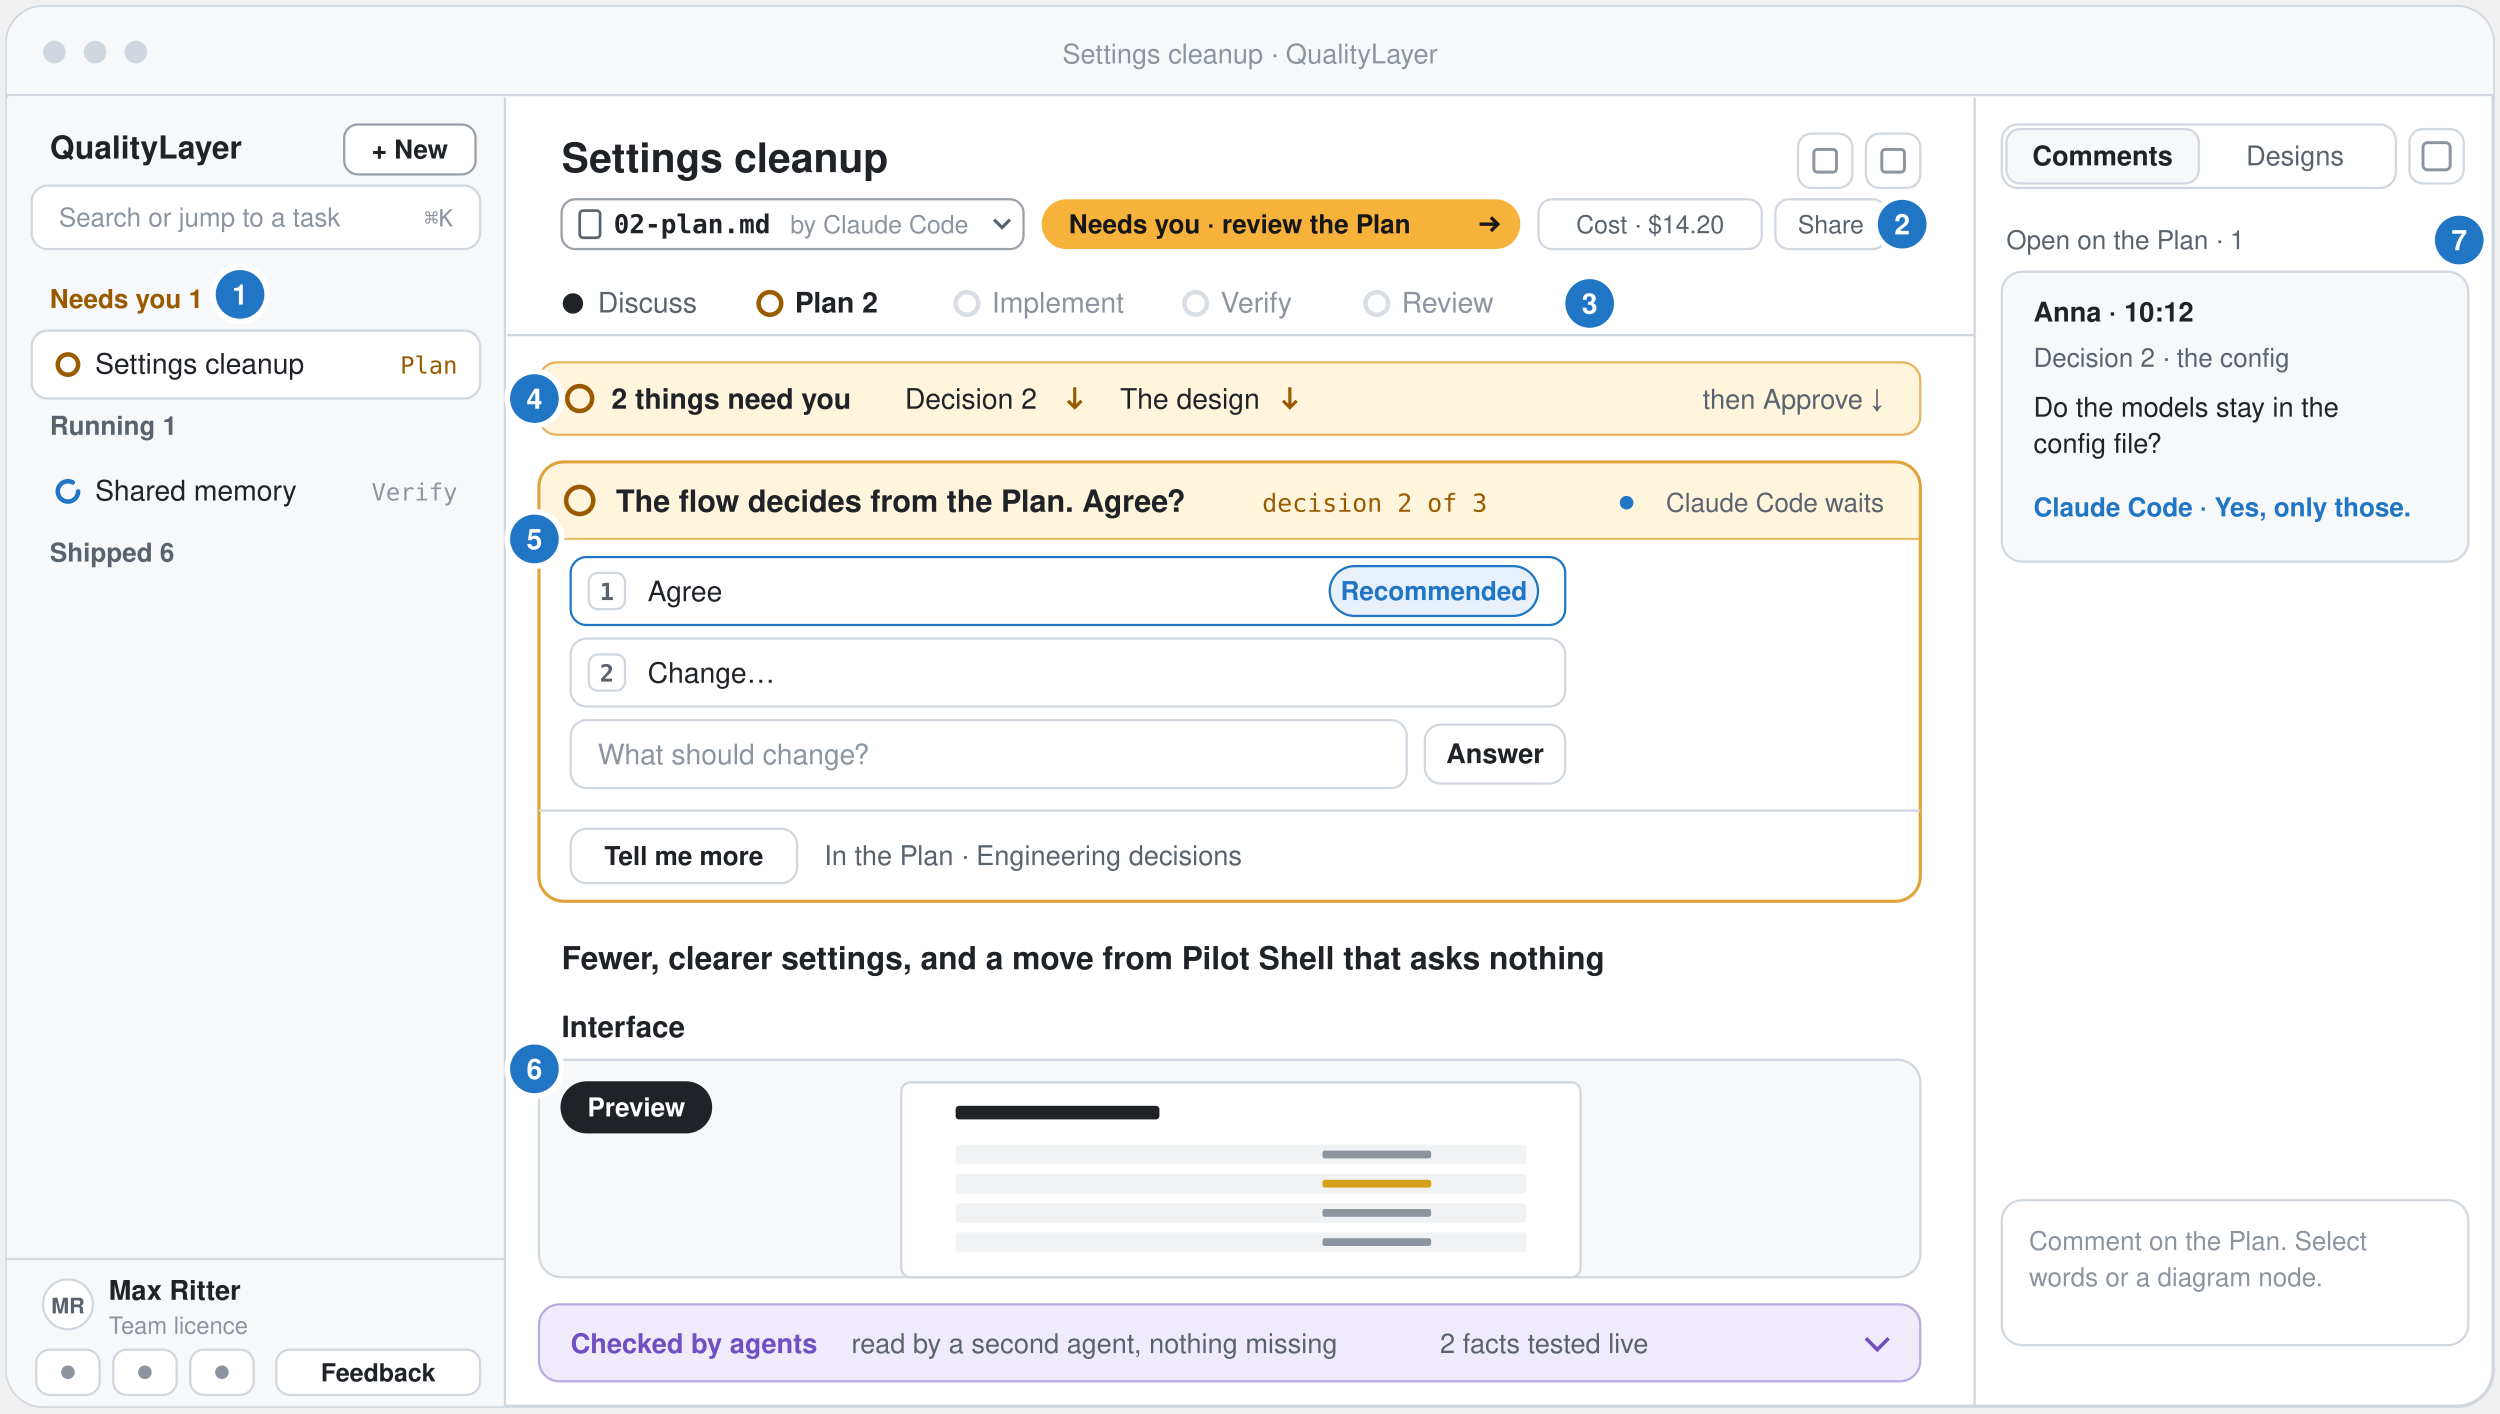
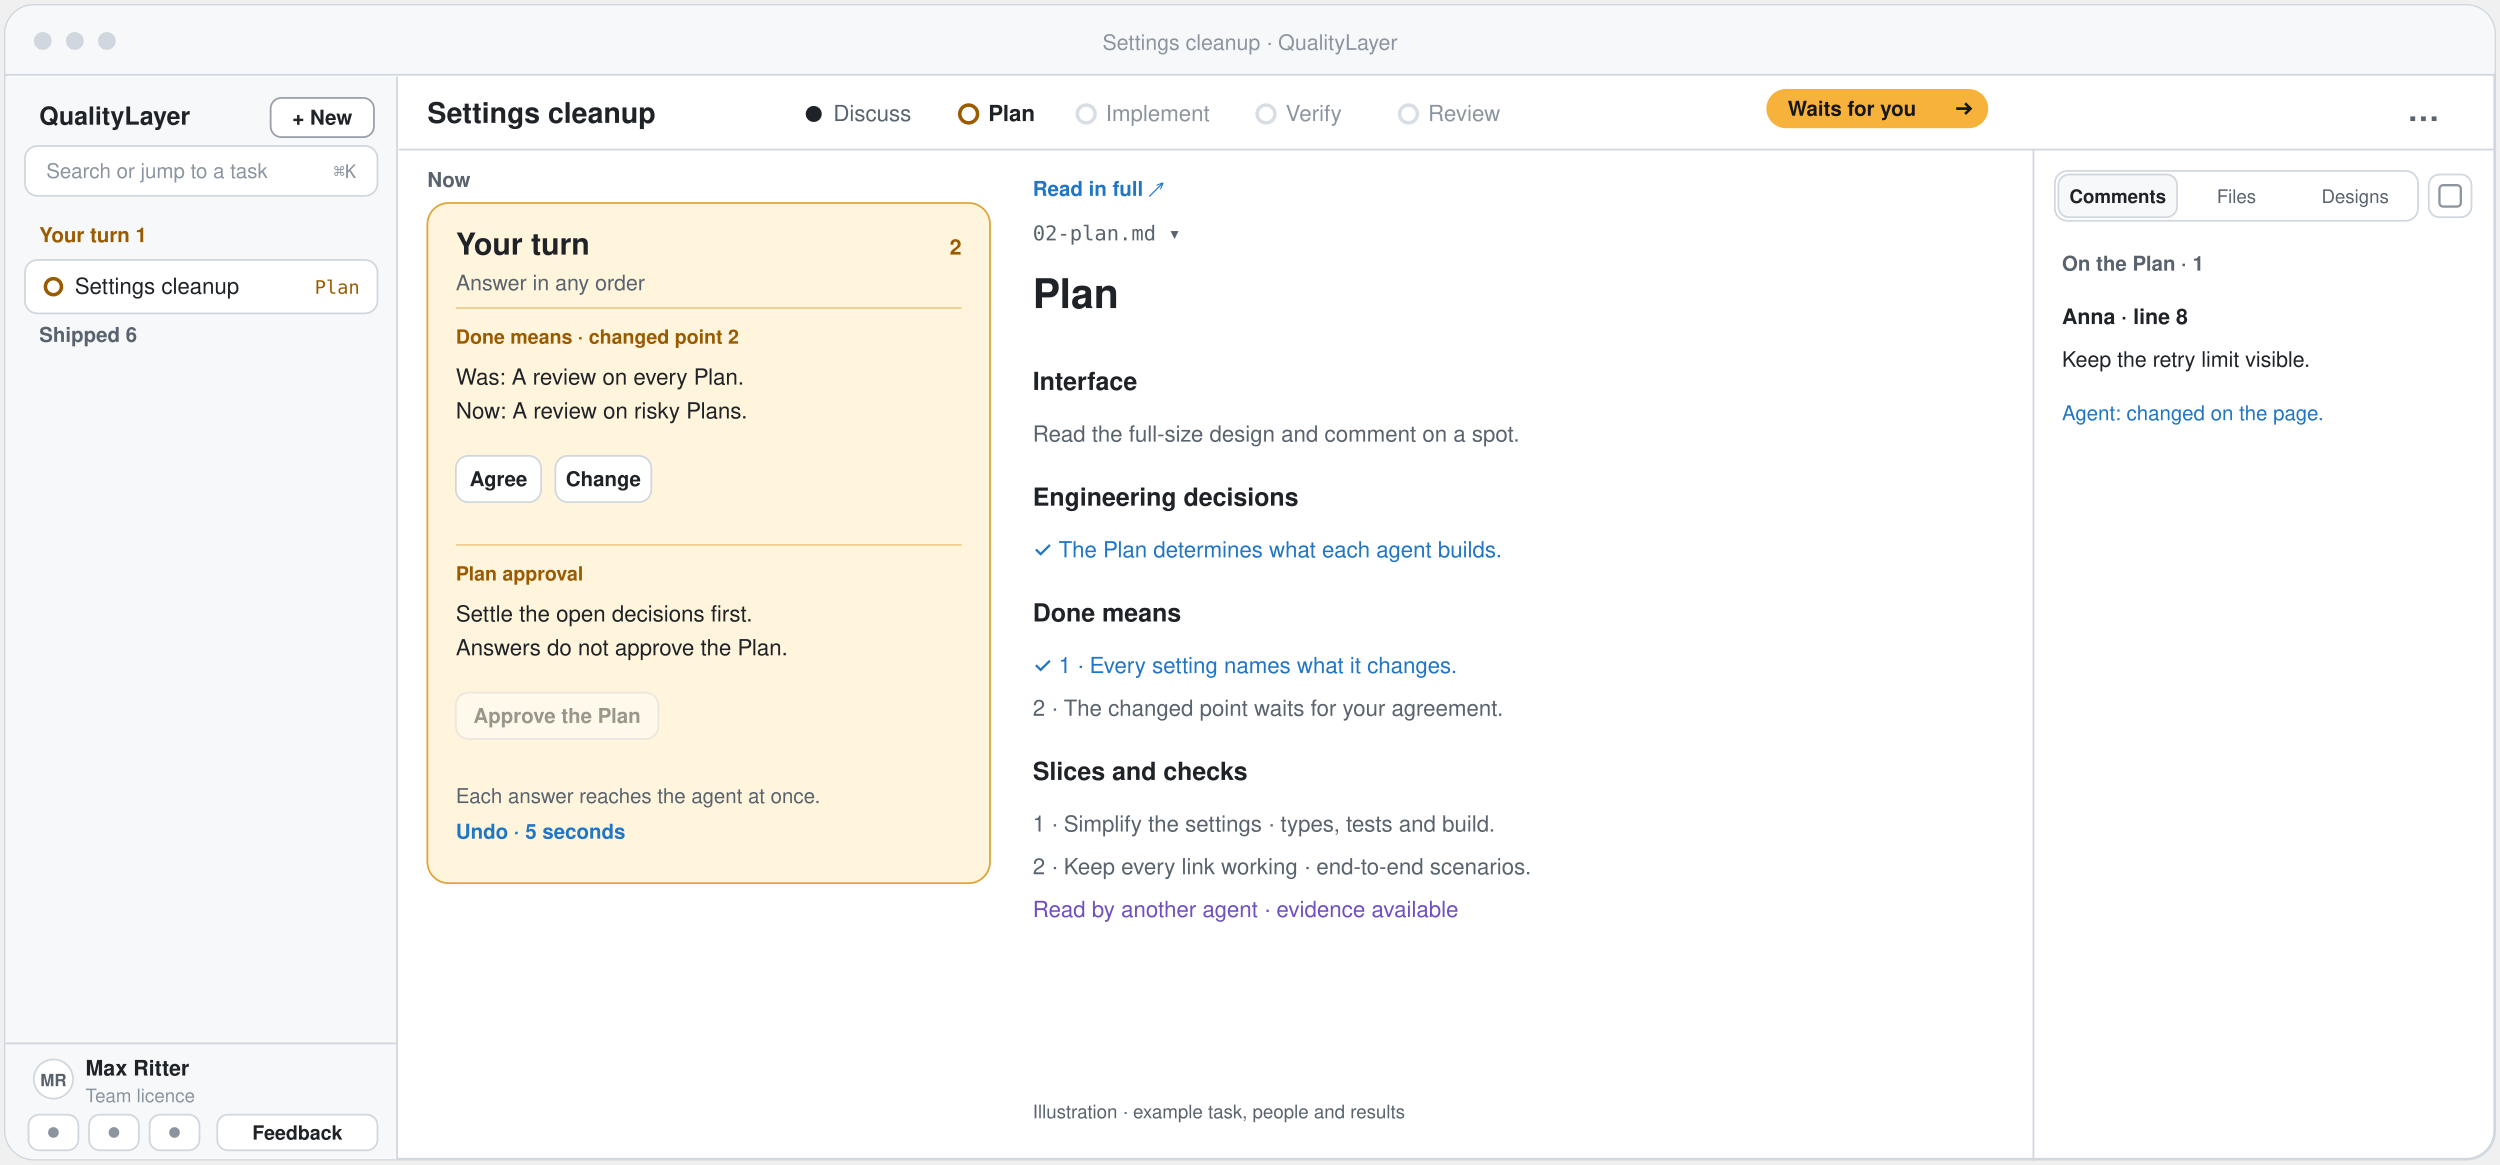
- <svg xmlns="http://www.w3.org/2000/svg" width="1104" height="624" viewBox="-2 -2 1104 624" role="img" aria-label="The QualityLayer App: the sidebar with + New, the header with the step’s file and the status pill, the five step tabs, the one line of what needs you, the question card, the Plan itself, and the right sidebar with Comments and Designs">
-   <rect x="1" y="1" width="1098" height="618" rx="16" fill="#ffffff" stroke="#d0d7de" stroke-width="1.5" />
-   <path d="M1 17 a16 16 0 0 1 16 -16 H1083 a16 16 0 0 1 16 16 V40 H1 Z" fill="#f6f8fa" />
-   <line x1="1" y1="40" x2="1099" y2="40" stroke="#d0d7de" />
+ <svg xmlns="http://www.w3.org/2000/svg" width="1404" height="654" viewBox="-2 -2 1404 654" role="img" aria-label="Plan in beta.25: live status in the top bar, one Your turn card or the agent’s turn beside the document, and Comments, Files and Designs">
+   <rect x="1" y="1" width="1398" height="648" rx="16" fill="#ffffff" stroke="#d0d7de" stroke-width="1.5" />
+   <path d="M1 17 a16 16 0 0 1 16 -16 H1383 a16 16 0 0 1 16 16 V40 H1 Z" fill="#f6f8fa" />
+   <line x1="1" y1="40" x2="1399" y2="40" stroke="#d0d7de" />
  <circle cx="22" cy="21" r="5" fill="#d0d7de" />
  <circle cx="40" cy="21" r="5" fill="#d0d7de" />
  <circle cx="58" cy="21" r="5" fill="#d0d7de" />
-   <text x="550.0" y="26" font-family="-apple-system, BlinkMacSystemFont, 'Segoe UI', 'Helvetica Neue', Helvetica, Arial, sans-serif" font-size="12" font-weight="500" fill="#8c959f" text-anchor="middle">Settings cleanup · QualityLayer</text>
-   <path d="M1 41 H221 V619 H17 a16 16 0 0 1 -16 -16 Z" fill="#f6f8fa" />
-   <line x1="221" y1="41" x2="221" y2="619" stroke="#d0d7de" />
+   <text x="700.0" y="26" font-family="-apple-system, BlinkMacSystemFont, 'Segoe UI', 'Helvetica Neue', Helvetica, Arial, sans-serif" font-size="12" font-weight="500" fill="#8c959f" text-anchor="middle">Settings cleanup · QualityLayer</text>
+   <path d="M1 41 H221 V649 H17 a16 16 0 0 1 -16 -16 Z" fill="#f6f8fa" />
+   <line x1="221" y1="41" x2="221" y2="649" stroke="#d0d7de" />
  <text x="20" y="68" font-family="-apple-system, BlinkMacSystemFont, 'Segoe UI', 'Helvetica Neue', Helvetica, Arial, sans-serif" font-size="14" font-weight="700" fill="#1f2328" text-anchor="start">QualityLayer</text>
  <rect x="150" y="53" width="58" height="22" rx="6" fill="#ffffff" stroke="#59636e" stroke-opacity="0.6" />
  <text x="179" y="68" font-family="-apple-system, BlinkMacSystemFont, 'Segoe UI', 'Helvetica Neue', Helvetica, Arial, sans-serif" font-size="11.5" font-weight="600" fill="#1f2328" text-anchor="middle">+ New</text>
  <rect x="12" y="80" width="198" height="28" rx="7" fill="#ffffff" stroke="#d0d7de" />
  <text x="24" y="98" font-family="-apple-system, BlinkMacSystemFont, 'Segoe UI', 'Helvetica Neue', Helvetica, Arial, sans-serif" font-size="11.5" font-weight="400" fill="#8c959f" text-anchor="start">Search or jump to a task</text>
  <text x="198" y="98" font-family="ui-monospace, SFMono-Regular, Menlo, Consolas, monospace" font-size="10.5" font-weight="500" fill="#8c959f" text-anchor="end">⌘K</text>
-   <text x="20" y="134" font-family="-apple-system, BlinkMacSystemFont, 'Segoe UI', 'Helvetica Neue', Helvetica, Arial, sans-serif" font-size="11.5" font-weight="650" fill="#9a5b00" text-anchor="start">Needs you  1</text>
+   <text x="20" y="134" font-family="-apple-system, BlinkMacSystemFont, 'Segoe UI', 'Helvetica Neue', Helvetica, Arial, sans-serif" font-size="11.5" font-weight="650" fill="#9a5b00" text-anchor="start">Your turn  1</text>
  <rect x="12" y="144" width="198" height="30" rx="7" fill="#ffffff" stroke="#d0d7de" />
  <circle cx="28" cy="159" r="4.5" fill="none" stroke="#9a5b00" stroke-width="2" />
  <text x="40" y="163" font-family="-apple-system, BlinkMacSystemFont, 'Segoe UI', 'Helvetica Neue', Helvetica, Arial, sans-serif" font-size="12.5" font-weight="500" fill="#1f2328" text-anchor="start">Settings cleanup</text>
  <text x="200" y="163" font-family="ui-monospace, SFMono-Regular, Menlo, Consolas, monospace" font-size="10.5" font-weight="500" fill="#9a5b00" text-anchor="end">Plan</text>
-   <text x="20" y="190" font-family="-apple-system, BlinkMacSystemFont, 'Segoe UI', 'Helvetica Neue', Helvetica, Arial, sans-serif" font-size="11.5" font-weight="650" fill="#59636e" text-anchor="start">Running  1</text>
-   <circle cx="28" cy="215" r="4.5" fill="none" stroke="#2076c5" stroke-width="2" stroke-dasharray="23.4 5.4" stroke-linecap="round" />
-   <text x="40" y="219" font-family="-apple-system, BlinkMacSystemFont, 'Segoe UI', 'Helvetica Neue', Helvetica, Arial, sans-serif" font-size="12.5" font-weight="500" fill="#1f2328" text-anchor="start">Shared memory</text>
-   <text x="200" y="219" font-family="ui-monospace, SFMono-Regular, Menlo, Consolas, monospace" font-size="10.5" font-weight="500" fill="#8c959f" text-anchor="end">Verify</text>
-   <text x="20" y="246" font-family="-apple-system, BlinkMacSystemFont, 'Segoe UI', 'Helvetica Neue', Helvetica, Arial, sans-serif" font-size="11.5" font-weight="650" fill="#59636e" text-anchor="start">Shipped  6</text>
-   <line x1="1" y1="554" x2="221" y2="554" stroke="#d0d7de" />
-   <circle cx="28" cy="574" r="11" fill="#ffffff" stroke="#d0d7de" />
-   <text x="28" y="578" font-family="-apple-system, BlinkMacSystemFont, 'Segoe UI', 'Helvetica Neue', Helvetica, Arial, sans-serif" font-size="9.5" font-weight="650" fill="#59636e" text-anchor="middle">MR</text>
-   <text x="46" y="572" font-family="-apple-system, BlinkMacSystemFont, 'Segoe UI', 'Helvetica Neue', Helvetica, Arial, sans-serif" font-size="12" font-weight="600" fill="#1f2328" text-anchor="start">Max Ritter</text>
-   <text x="46" y="587" font-family="-apple-system, BlinkMacSystemFont, 'Segoe UI', 'Helvetica Neue', Helvetica, Arial, sans-serif" font-size="10.5" font-weight="400" fill="#8c959f" text-anchor="start">Team licence</text>
-   <rect x="14" y="594" width="28" height="20" rx="6" fill="#ffffff" stroke="#d0d7de" />
-   <circle cx="28" cy="604" r="3" fill="#8c959f" />
-   <rect x="48" y="594" width="28" height="20" rx="6" fill="#ffffff" stroke="#d0d7de" />
-   <circle cx="62" cy="604" r="3" fill="#8c959f" />
-   <rect x="82" y="594" width="28" height="20" rx="6" fill="#ffffff" stroke="#d0d7de" />
-   <circle cx="96" cy="604" r="3" fill="#8c959f" />
-   <rect x="120" y="594" width="90" height="20" rx="6" fill="#ffffff" stroke="#d0d7de" />
-   <text x="165" y="608" font-family="-apple-system, BlinkMacSystemFont, 'Segoe UI', 'Helvetica Neue', Helvetica, Arial, sans-serif" font-size="11" font-weight="600" fill="#1f2328" text-anchor="middle">Feedback</text>
-   <text x="246" y="74" font-family="-apple-system, BlinkMacSystemFont, 'Segoe UI', 'Helvetica Neue', Helvetica, Arial, sans-serif" font-size="18" font-weight="650" fill="#1f2328" text-anchor="start">Settings cleanup</text>
-   <rect x="792" y="57" width="24" height="24" rx="6" fill="#ffffff" stroke="#d0d7de" />
-   <rect x="799" y="64" width="10" height="10" rx="1.5" fill="none" stroke="#8c959f" stroke-width="1.3" />
-   <rect x="822" y="57" width="24" height="24" rx="6" fill="#ffffff" stroke="#d0d7de" />
-   <rect x="829" y="64" width="10" height="10" rx="1.5" fill="none" stroke="#8c959f" stroke-width="1.3" />
-   <rect x="246" y="86" width="204.0" height="22" rx="6" fill="#ffffff" stroke="#59636e" stroke-opacity="0.6" />
-   <rect x="254" y="91" width="9" height="12" rx="1.5" fill="none" stroke="#59636e" stroke-width="1.2" />
-   <text x="269" y="101" font-family="ui-monospace, SFMono-Regular, Menlo, Consolas, monospace" font-size="11.5" font-weight="600" fill="#1f2328" text-anchor="start">02-plan.md</text>
-   <text x="347.0" y="101" font-family="-apple-system, BlinkMacSystemFont, 'Segoe UI', 'Helvetica Neue', Helvetica, Arial, sans-serif" font-size="11" font-weight="500" fill="#8c959f" text-anchor="start">by Claude Code</text>
-   <path d="M437.0 95 l3.5 3.5 l3.5 -3.5" fill="none" stroke="#59636e" stroke-width="1.4" />
-   <rect x="458.0" y="86" width="211.4" height="22" rx="11" fill="#f7b23b" />
-   <text x="470.0" y="101" font-family="-apple-system, BlinkMacSystemFont, 'Segoe UI', 'Helvetica Neue', Helvetica, Arial, sans-serif" font-size="11.5" font-weight="650" fill="#171717" text-anchor="start">Needs you · review the Plan</text>
-   <path d="M651.4 97 h8 m-3 -3 l3 3 l-3 3" fill="none" stroke="#171717" stroke-width="1.5" />
-   <rect x="677.4" y="86" width="98.6" height="22" rx="6" fill="#ffffff" stroke="#d0d7de" />
-   <text x="726.7" y="101" font-family="-apple-system, BlinkMacSystemFont, 'Segoe UI', 'Helvetica Neue', Helvetica, Arial, sans-serif" font-size="11" font-weight="500" fill="#59636e" text-anchor="middle">Cost · $14.20</text>
-   <rect x="782.0" y="86" width="49.0" height="22" rx="6" fill="#ffffff" stroke="#d0d7de" />
-   <text x="806.5" y="101" font-family="-apple-system, BlinkMacSystemFont, 'Segoe UI', 'Helvetica Neue', Helvetica, Arial, sans-serif" font-size="11" font-weight="500" fill="#59636e" text-anchor="middle">Share</text>
-   <circle cx="251" cy="132" r="4.5" fill="#1f2328" />
-   <text x="262" y="136" font-family="-apple-system, BlinkMacSystemFont, 'Segoe UI', 'Helvetica Neue', Helvetica, Arial, sans-serif" font-size="12.5" font-weight="400" fill="#59636e">Discuss</text>
-   <circle cx="338.0" cy="132" r="5" fill="none" stroke="#9a5b00" stroke-width="2" />
-   <text x="349.0" y="136" font-family="-apple-system, BlinkMacSystemFont, 'Segoe UI', 'Helvetica Neue', Helvetica, Arial, sans-serif" font-size="12.5" font-weight="600" fill="#1f2328">Plan  2</text>
-   <circle cx="425.0" cy="132" r="5" fill="none" stroke="#d8dee4" stroke-width="2" />
-   <text x="436.0" y="136" font-family="-apple-system, BlinkMacSystemFont, 'Segoe UI', 'Helvetica Neue', Helvetica, Arial, sans-serif" font-size="12.5" font-weight="400" fill="#8c959f">Implement</text>
-   <circle cx="526.0" cy="132" r="5" fill="none" stroke="#d8dee4" stroke-width="2" />
-   <text x="537.0" y="136" font-family="-apple-system, BlinkMacSystemFont, 'Segoe UI', 'Helvetica Neue', Helvetica, Arial, sans-serif" font-size="12.5" font-weight="400" fill="#8c959f">Verify</text>
-   <circle cx="606.0" cy="132" r="5" fill="none" stroke="#d8dee4" stroke-width="2" />
-   <text x="617.0" y="136" font-family="-apple-system, BlinkMacSystemFont, 'Segoe UI', 'Helvetica Neue', Helvetica, Arial, sans-serif" font-size="12.5" font-weight="400" fill="#8c959f">Review</text>
-   <line x1="222" y1="146" x2="870" y2="146" stroke="#d0d7de" />
-   <rect x="236" y="158" width="610" height="32" rx="8" fill="#fff4dc" stroke="#e0a43a" stroke-opacity="0.8" />
-   <circle cx="254" cy="174" r="5.5" fill="none" stroke="#9a5b00" stroke-width="2" />
-   <text x="268" y="178.5" font-family="-apple-system, BlinkMacSystemFont, 'Segoe UI', 'Helvetica Neue', Helvetica, Arial, sans-serif" font-size="12.5" font-weight="650" fill="#1f2328" text-anchor="start">2 things need you</text>
-   <text x="397.6" y="178.5" font-family="-apple-system, BlinkMacSystemFont, 'Segoe UI', 'Helvetica Neue', Helvetica, Arial, sans-serif" font-size="12.5" font-weight="500" fill="#1f2328" text-anchor="start">Decision 2</text>
-   <path d="M472.6 169 v9 m-3 -3 l3 3 l3 -3" fill="none" stroke="#9a5b00" stroke-width="1.4" />
-   <text x="492.6" y="178.5" font-family="-apple-system, BlinkMacSystemFont, 'Segoe UI', 'Helvetica Neue', Helvetica, Arial, sans-serif" font-size="12.5" font-weight="500" fill="#1f2328" text-anchor="start">The design</text>
-   <path d="M567.6 169 v9 m-3 -3 l3 3 l3 -3" fill="none" stroke="#9a5b00" stroke-width="1.4" />
-   <text x="830" y="178.5" font-family="-apple-system, BlinkMacSystemFont, 'Segoe UI', 'Helvetica Neue', Helvetica, Arial, sans-serif" font-size="12" font-weight="500" fill="#59636e" text-anchor="end">then  Approve  ↓</text>
-   <rect x="236" y="202" width="610" height="194" rx="11" fill="#ffffff" stroke="#e0a43a" stroke-width="1.4" />
-   <path d="M237 213 a10 10 0 0 1 10 -10 H835 a10 10 0 0 1 10 10 V236 H237 Z" fill="#fff4dc" />
-   <line x1="236" y1="236" x2="846" y2="236" stroke="#e0a43a" stroke-opacity="0.7" />
-   <circle cx="254" cy="219" r="6" fill="none" stroke="#9a5b00" stroke-width="2" />
-   <text x="270" y="224" font-family="-apple-system, BlinkMacSystemFont, 'Segoe UI', 'Helvetica Neue', Helvetica, Arial, sans-serif" font-size="13.5" font-weight="650" fill="#1f2328" text-anchor="start">The flow decides from the Plan. Agree?</text>
-   <text x="555.4" y="224" font-family="ui-monospace, SFMono-Regular, Menlo, Consolas, monospace" font-size="11" font-weight="500" fill="#9a5b00" text-anchor="start">decision 2 of 3</text>
-   <circle cx="716.3" cy="220" r="3" fill="#2076c5" />
-   <text x="830" y="224" font-family="-apple-system, BlinkMacSystemFont, 'Segoe UI', 'Helvetica Neue', Helvetica, Arial, sans-serif" font-size="11.5" font-weight="500" fill="#59636e" text-anchor="end">Claude Code waits</text>
-   <rect x="250" y="244" width="439.2" height="30" rx="7" fill="#ffffff" stroke="#2076c5" />
-   <rect x="258" y="251" width="16" height="16" rx="4" fill="none" stroke="#d0d7de" />
-   <text x="266" y="263" font-family="ui-monospace, SFMono-Regular, Menlo, Consolas, monospace" font-size="10.5" font-weight="600" fill="#59636e" text-anchor="middle">1</text>
-   <text x="284" y="263.5" font-family="-apple-system, BlinkMacSystemFont, 'Segoe UI', 'Helvetica Neue', Helvetica, Arial, sans-serif" font-size="12.5" font-weight="500" fill="#1f2328" text-anchor="start">Agree</text>
-   <rect x="585.2" y="248" width="92" height="22" rx="11" fill="#e8f1fb" stroke="#2076c5" />
-   <text x="631.2" y="263" font-family="-apple-system, BlinkMacSystemFont, 'Segoe UI', 'Helvetica Neue', Helvetica, Arial, sans-serif" font-size="11.5" font-weight="600" fill="#2076c5" text-anchor="middle">Recommended</text>
-   <rect x="250" y="280" width="439.2" height="30" rx="7" fill="#ffffff" stroke="#d0d7de" />
-   <rect x="258" y="287" width="16" height="16" rx="4" fill="none" stroke="#d0d7de" />
-   <text x="266" y="299" font-family="ui-monospace, SFMono-Regular, Menlo, Consolas, monospace" font-size="10.5" font-weight="600" fill="#59636e" text-anchor="middle">2</text>
-   <text x="284" y="299.5" font-family="-apple-system, BlinkMacSystemFont, 'Segoe UI', 'Helvetica Neue', Helvetica, Arial, sans-serif" font-size="12.5" font-weight="500" fill="#1f2328" text-anchor="start">Change…</text>
-   <rect x="250" y="316" width="369.2" height="30" rx="7" fill="#ffffff" stroke="#d0d7de" />
-   <text x="262" y="335.5" font-family="-apple-system, BlinkMacSystemFont, 'Segoe UI', 'Helvetica Neue', Helvetica, Arial, sans-serif" font-size="12.5" font-weight="400" fill="#8c959f" text-anchor="start">What should change?</text>
-   <rect x="627.2" y="318" width="62" height="26" rx="7" fill="#ffffff" stroke="#d0d7de" />
-   <text x="658.2" y="335.0" font-family="-apple-system, BlinkMacSystemFont, 'Segoe UI', 'Helvetica Neue', Helvetica, Arial, sans-serif" font-size="12" font-weight="600" fill="#1f2328" text-anchor="middle">Answer</text>
-   <line x1="236" y1="356" x2="846" y2="356" stroke="#d0d7de" />
-   <rect x="250" y="364" width="100" height="24" rx="7" fill="#ffffff" stroke="#d0d7de" />
-   <text x="300.0" y="380.0" font-family="-apple-system, BlinkMacSystemFont, 'Segoe UI', 'Helvetica Neue', Helvetica, Arial, sans-serif" font-size="11.5" font-weight="600" fill="#1f2328" text-anchor="middle">Tell me more</text>
-   <text x="362" y="380" font-family="-apple-system, BlinkMacSystemFont, 'Segoe UI', 'Helvetica Neue', Helvetica, Arial, sans-serif" font-size="12" font-weight="500" fill="#59636e" text-anchor="start">In the Plan · Engineering decisions</text>
-   <text x="246" y="426" font-family="-apple-system, BlinkMacSystemFont, 'Segoe UI', 'Helvetica Neue', Helvetica, Arial, sans-serif" font-size="14" font-weight="650" fill="#1f2328" text-anchor="start">Fewer, clearer settings, and a move from Pilot Shell that asks nothing</text>
-   <text x="246" y="456" font-family="-apple-system, BlinkMacSystemFont, 'Segoe UI', 'Helvetica Neue', Helvetica, Arial, sans-serif" font-size="13" font-weight="650" fill="#1f2328" text-anchor="start">Interface</text>
-   <rect x="236" y="466" width="610" height="96" rx="10" fill="#f6f8fa" stroke="#d0d7de" />
-   <rect x="396" y="476" width="300" height="86" rx="4" fill="#ffffff" stroke="#d0d7de" />
-   <rect x="420.0" y="486.32" width="90.0" height="6.02" rx="1.5" fill="#1f2328" />
-   <rect x="420.0" y="503.52" width="252.0" height="8.6" rx="1.5" fill="#f0f2f4" />
-   <rect x="582.0" y="506.1" width="48.0" height="3.44" rx="1" fill="#8c959f" />
-   <rect x="420.0" y="516.42" width="252.0" height="8.6" rx="1.5" fill="#f0f2f4" />
-   <rect x="582.0" y="519.0" width="48.0" height="3.44" rx="1" fill="#d4a017" />
-   <rect x="420.0" y="529.32" width="252.0" height="8.6" rx="1.5" fill="#f0f2f4" />
-   <rect x="582.0" y="531.9" width="48.0" height="3.44" rx="1" fill="#8c959f" />
-   <rect x="420.0" y="542.22" width="252.0" height="8.6" rx="1.5" fill="#f0f2f4" />
-   <rect x="582.0" y="544.8" width="48.0" height="3.44" rx="1" fill="#8c959f" />
-   <rect x="246" y="476" width="66" height="22" rx="11" fill="#1f2328" stroke="#1f2328" />
-   <text x="279.0" y="491" font-family="-apple-system, BlinkMacSystemFont, 'Segoe UI', 'Helvetica Neue', Helvetica, Arial, sans-serif" font-size="11.5" font-weight="600" fill="#ffffff" text-anchor="middle">Preview</text>
-   <rect x="236" y="574" width="610" height="34" rx="9" fill="#f0ebfb" stroke="#6f4fc2" stroke-opacity="0.45" />
-   <text x="250" y="595.5" font-family="-apple-system, BlinkMacSystemFont, 'Segoe UI', 'Helvetica Neue', Helvetica, Arial, sans-serif" font-size="12" font-weight="700" fill="#6f4fc2" text-anchor="start">Checked by agents</text>
-   <text x="374" y="595.5" font-family="-apple-system, BlinkMacSystemFont, 'Segoe UI', 'Helvetica Neue', Helvetica, Arial, sans-serif" font-size="12" font-weight="500" fill="#59636e" text-anchor="start">read by a second agent, nothing missing</text>
-   <text x="633.9" y="595.5" font-family="-apple-system, BlinkMacSystemFont, 'Segoe UI', 'Helvetica Neue', Helvetica, Arial, sans-serif" font-size="12" font-weight="500" fill="#59636e" text-anchor="start">2 facts tested live</text>
-   <path d="M822 589.0 l5 5 l5 -5" fill="none" stroke="#6f4fc2" stroke-width="1.6" />
-   <line x1="870" y1="41" x2="870" y2="619" stroke="#d0d7de" />
-   <rect x="882" y="53" width="174" height="28" rx="7" fill="#ffffff" stroke="#d0d7de" />
-   <rect x="884.0" y="55" width="85.0" height="24" rx="6" fill="#f6f8fa" stroke="#d0d7de" />
-   <text x="926.5" y="71" font-family="-apple-system, BlinkMacSystemFont, 'Segoe UI', 'Helvetica Neue', Helvetica, Arial, sans-serif" font-size="12" font-weight="600" fill="#1f2328" text-anchor="middle">Comments</text>
-   <text x="1011.5" y="71" font-family="-apple-system, BlinkMacSystemFont, 'Segoe UI', 'Helvetica Neue', Helvetica, Arial, sans-serif" font-size="12" font-weight="500" fill="#59636e" text-anchor="middle">Designs</text>
-   <rect x="1062" y="55" width="24" height="24" rx="6" fill="#ffffff" stroke="#d0d7de" />
-   <rect x="1068" y="61" width="12" height="12" rx="2" fill="none" stroke="#8c959f" stroke-width="1.3" />
-   <text x="884" y="108" font-family="-apple-system, BlinkMacSystemFont, 'Segoe UI', 'Helvetica Neue', Helvetica, Arial, sans-serif" font-size="11.5" font-weight="500" fill="#59636e" text-anchor="start">Open on the Plan · 1</text>
-   <rect x="882" y="118" width="206" height="128" rx="9" fill="#f6f8fa" stroke="#d0d7de" />
-   <text x="896" y="140" font-family="-apple-system, BlinkMacSystemFont, 'Segoe UI', 'Helvetica Neue', Helvetica, Arial, sans-serif" font-size="12" font-weight="650" fill="#1f2328" text-anchor="start">Anna · 10:12</text>
-   <text x="896" y="160" font-family="-apple-system, BlinkMacSystemFont, 'Segoe UI', 'Helvetica Neue', Helvetica, Arial, sans-serif" font-size="11.5" font-weight="500" fill="#59636e" text-anchor="start">Decision 2 · the config</text>
-   <text x="896" y="182" font-family="-apple-system, BlinkMacSystemFont, 'Segoe UI', 'Helvetica Neue', Helvetica, Arial, sans-serif" font-size="12" font-weight="400" fill="#1f2328" text-anchor="start">Do the models stay in the</text>
-   <text x="896" y="198" font-family="-apple-system, BlinkMacSystemFont, 'Segoe UI', 'Helvetica Neue', Helvetica, Arial, sans-serif" font-size="12" font-weight="400" fill="#1f2328" text-anchor="start">config file?</text>
-   <text x="896" y="226" font-family="-apple-system, BlinkMacSystemFont, 'Segoe UI', 'Helvetica Neue', Helvetica, Arial, sans-serif" font-size="11.5" font-weight="600" fill="#2076c5" text-anchor="start">Claude Code · Yes, only those.</text>
-   <rect x="882" y="528" width="206" height="64" rx="9" fill="#ffffff" stroke="#d0d7de" />
-   <text x="894" y="550" font-family="-apple-system, BlinkMacSystemFont, 'Segoe UI', 'Helvetica Neue', Helvetica, Arial, sans-serif" font-size="11.5" font-weight="400" fill="#8c959f" text-anchor="start">Comment on the Plan. Select</text>
-   <text x="894" y="566" font-family="-apple-system, BlinkMacSystemFont, 'Segoe UI', 'Helvetica Neue', Helvetica, Arial, sans-serif" font-size="11.5" font-weight="400" fill="#8c959f" text-anchor="start">words or a diagram node.</text>
-   <circle cx="104" cy="128" r="12" fill="#2076c5" stroke="#ffffff" stroke-width="2.5" />
-   <text x="104" y="132.5" font-family="-apple-system, BlinkMacSystemFont, 'Segoe UI', 'Helvetica Neue', Helvetica, Arial, sans-serif" font-size="12.5" font-weight="700" fill="#ffffff" text-anchor="middle">1</text>
-   <circle cx="838" cy="97" r="12" fill="#2076c5" stroke="#ffffff" stroke-width="2.5" />
-   <text x="838" y="101.5" font-family="-apple-system, BlinkMacSystemFont, 'Segoe UI', 'Helvetica Neue', Helvetica, Arial, sans-serif" font-size="12.5" font-weight="700" fill="#ffffff" text-anchor="middle">2</text>
-   <circle cx="700" cy="132" r="12" fill="#2076c5" stroke="#ffffff" stroke-width="2.5" />
-   <text x="700" y="136.5" font-family="-apple-system, BlinkMacSystemFont, 'Segoe UI', 'Helvetica Neue', Helvetica, Arial, sans-serif" font-size="12.5" font-weight="700" fill="#ffffff" text-anchor="middle">3</text>
-   <circle cx="234" cy="174" r="12" fill="#2076c5" stroke="#ffffff" stroke-width="2.5" />
-   <text x="234" y="178.5" font-family="-apple-system, BlinkMacSystemFont, 'Segoe UI', 'Helvetica Neue', Helvetica, Arial, sans-serif" font-size="12.5" font-weight="700" fill="#ffffff" text-anchor="middle">4</text>
-   <circle cx="234" cy="236" r="12" fill="#2076c5" stroke="#ffffff" stroke-width="2.5" />
-   <text x="234" y="240.5" font-family="-apple-system, BlinkMacSystemFont, 'Segoe UI', 'Helvetica Neue', Helvetica, Arial, sans-serif" font-size="12.5" font-weight="700" fill="#ffffff" text-anchor="middle">5</text>
-   <circle cx="234" cy="470" r="12" fill="#2076c5" stroke="#ffffff" stroke-width="2.5" />
-   <text x="234" y="474.5" font-family="-apple-system, BlinkMacSystemFont, 'Segoe UI', 'Helvetica Neue', Helvetica, Arial, sans-serif" font-size="12.5" font-weight="700" fill="#ffffff" text-anchor="middle">6</text>
-   <circle cx="1084" cy="104" r="12" fill="#2076c5" stroke="#ffffff" stroke-width="2.5" />
-   <text x="1084" y="108.5" font-family="-apple-system, BlinkMacSystemFont, 'Segoe UI', 'Helvetica Neue', Helvetica, Arial, sans-serif" font-size="12.5" font-weight="700" fill="#ffffff" text-anchor="middle">7</text>
+   <text x="20" y="190" font-family="-apple-system, BlinkMacSystemFont, 'Segoe UI', 'Helvetica Neue', Helvetica, Arial, sans-serif" font-size="11.5" font-weight="650" fill="#59636e" text-anchor="start">Shipped  6</text>
+   <line x1="1" y1="584" x2="221" y2="584" stroke="#d0d7de" />
+   <circle cx="28" cy="604" r="11" fill="#ffffff" stroke="#d0d7de" />
+   <text x="28" y="608" font-family="-apple-system, BlinkMacSystemFont, 'Segoe UI', 'Helvetica Neue', Helvetica, Arial, sans-serif" font-size="9.5" font-weight="650" fill="#59636e" text-anchor="middle">MR</text>
+   <text x="46" y="602" font-family="-apple-system, BlinkMacSystemFont, 'Segoe UI', 'Helvetica Neue', Helvetica, Arial, sans-serif" font-size="12" font-weight="600" fill="#1f2328" text-anchor="start">Max Ritter</text>
+   <text x="46" y="617" font-family="-apple-system, BlinkMacSystemFont, 'Segoe UI', 'Helvetica Neue', Helvetica, Arial, sans-serif" font-size="10.5" font-weight="400" fill="#8c959f" text-anchor="start">Team licence</text>
+   <rect x="14" y="624" width="28" height="20" rx="6" fill="#ffffff" stroke="#d0d7de" />
+   <circle cx="28" cy="634" r="3" fill="#8c959f" />
+   <rect x="48" y="624" width="28" height="20" rx="6" fill="#ffffff" stroke="#d0d7de" />
+   <circle cx="62" cy="634" r="3" fill="#8c959f" />
+   <rect x="82" y="624" width="28" height="20" rx="6" fill="#ffffff" stroke="#d0d7de" />
+   <circle cx="96" cy="634" r="3" fill="#8c959f" />
+   <rect x="120" y="624" width="90" height="20" rx="6" fill="#ffffff" stroke="#d0d7de" />
+   <text x="165" y="638" font-family="-apple-system, BlinkMacSystemFont, 'Segoe UI', 'Helvetica Neue', Helvetica, Arial, sans-serif" font-size="11" font-weight="600" fill="#1f2328" text-anchor="middle">Feedback</text>
+   <text x="238" y="67" font-family="-apple-system, BlinkMacSystemFont, 'Segoe UI', 'Helvetica Neue', Helvetica, Arial, sans-serif" font-size="16" font-weight="650" fill="#1f2328" text-anchor="start">Settings cleanup</text>
+   <circle cx="455" cy="62" r="4.5" fill="#1f2328" />
+   <text x="466" y="66" font-family="-apple-system, BlinkMacSystemFont, 'Segoe UI', 'Helvetica Neue', Helvetica, Arial, sans-serif" font-size="12.5" font-weight="400" fill="#59636e">Discuss</text>
+   <circle cx="542.0" cy="62" r="5" fill="none" stroke="#9a5b00" stroke-width="2" />
+   <text x="553.0" y="66" font-family="-apple-system, BlinkMacSystemFont, 'Segoe UI', 'Helvetica Neue', Helvetica, Arial, sans-serif" font-size="12.5" font-weight="600" fill="#1f2328">Plan</text>
+   <circle cx="608.0" cy="62" r="5" fill="none" stroke="#d8dee4" stroke-width="2" />
+   <text x="619.0" y="66" font-family="-apple-system, BlinkMacSystemFont, 'Segoe UI', 'Helvetica Neue', Helvetica, Arial, sans-serif" font-size="12.5" font-weight="400" fill="#8c959f">Implement</text>
+   <circle cx="709.0" cy="62" r="5" fill="none" stroke="#d8dee4" stroke-width="2" />
+   <text x="720.0" y="66" font-family="-apple-system, BlinkMacSystemFont, 'Segoe UI', 'Helvetica Neue', Helvetica, Arial, sans-serif" font-size="12.5" font-weight="400" fill="#8c959f">Verify</text>
+   <circle cx="789.0" cy="62" r="5" fill="none" stroke="#d8dee4" stroke-width="2" />
+   <text x="800.0" y="66" font-family="-apple-system, BlinkMacSystemFont, 'Segoe UI', 'Helvetica Neue', Helvetica, Arial, sans-serif" font-size="12.5" font-weight="400" fill="#8c959f">Review</text>
+   <rect x="990" y="48" width="124.6" height="22" rx="11" fill="#f7b23b" />
+   <text x="1002" y="63" font-family="-apple-system, BlinkMacSystemFont, 'Segoe UI', 'Helvetica Neue', Helvetica, Arial, sans-serif" font-size="11.5" font-weight="650" fill="#171717" text-anchor="start">Waits for you</text>
+   <path d="M1096.6 59 h8 m-3 -3 l3 3 l-3 3" fill="none" stroke="#171717" stroke-width="1.5" />
+   <text x="1368" y="66" font-family="-apple-system, BlinkMacSystemFont, 'Segoe UI', 'Helvetica Neue', Helvetica, Arial, sans-serif" font-size="18" font-weight="650" fill="#59636e" text-anchor="end">…</text>
+   <line x1="222" y1="82" x2="1400" y2="82" stroke="#d0d7de" />
+   <text x="238" y="103" font-family="-apple-system, BlinkMacSystemFont, 'Segoe UI', 'Helvetica Neue', Helvetica, Arial, sans-serif" font-size="11.5" font-weight="650" fill="#59636e" text-anchor="start">Now</text>
+   <rect x="238" y="112" width="316" height="382" rx="12" fill="#fff4dc" stroke="#e0a43a" stroke-width="1" />
+   <text x="254" y="141" font-family="-apple-system, BlinkMacSystemFont, 'Segoe UI', 'Helvetica Neue', Helvetica, Arial, sans-serif" font-size="17" font-weight="650" fill="#1f2328" text-anchor="start">Your turn</text>
+   <text x="538" y="141" font-family="-apple-system, BlinkMacSystemFont, 'Segoe UI', 'Helvetica Neue', Helvetica, Arial, sans-serif" font-size="12" font-weight="650" fill="#9a5b00" text-anchor="end">2</text>
+   <text x="254" y="161" font-family="-apple-system, BlinkMacSystemFont, 'Segoe UI', 'Helvetica Neue', Helvetica, Arial, sans-serif" font-size="12" font-weight="400" fill="#59636e" text-anchor="start">Answer in any order</text>
+   <line x1="254" y1="171" x2="538" y2="171" stroke="#e0a43a" stroke-opacity="0.5" />
+   <text x="254" y="191" font-family="-apple-system, BlinkMacSystemFont, 'Segoe UI', 'Helvetica Neue', Helvetica, Arial, sans-serif" font-size="11" font-weight="650" fill="#9a5b00" text-anchor="start">Done means · changed point 2</text>
+   <text x="254" y="214" font-family="-apple-system, BlinkMacSystemFont, 'Segoe UI', 'Helvetica Neue', Helvetica, Arial, sans-serif" font-size="12.5" font-weight="500" fill="#1f2328" text-anchor="start">Was: A review on every Plan.</text>
+   <text x="254" y="233" font-family="-apple-system, BlinkMacSystemFont, 'Segoe UI', 'Helvetica Neue', Helvetica, Arial, sans-serif" font-size="12.5" font-weight="500" fill="#1f2328" text-anchor="start">Now: A review on risky Plans.</text>
+   <rect x="254" y="254" width="47.9" height="26" rx="7" fill="#ffffff" stroke="#d0d7de" />
+   <text x="277.95" y="271.0" font-family="-apple-system, BlinkMacSystemFont, 'Segoe UI', 'Helvetica Neue', Helvetica, Arial, sans-serif" font-size="11.5" font-weight="600" fill="#1f2328" text-anchor="middle">Agree</text>
+   <rect x="309.9" y="254" width="53.88" height="26" rx="7" fill="#ffffff" stroke="#d0d7de" />
+   <text x="336.84" y="271.0" font-family="-apple-system, BlinkMacSystemFont, 'Segoe UI', 'Helvetica Neue', Helvetica, Arial, sans-serif" font-size="11.5" font-weight="600" fill="#1f2328" text-anchor="middle">Change</text>
+   <line x1="254" y1="304" x2="538" y2="304" stroke="#e0a43a" stroke-opacity="0.5" />
+   <text x="254" y="324" font-family="-apple-system, BlinkMacSystemFont, 'Segoe UI', 'Helvetica Neue', Helvetica, Arial, sans-serif" font-size="11" font-weight="650" fill="#9a5b00" text-anchor="start">Plan approval</text>
+   <text x="254" y="347" font-family="-apple-system, BlinkMacSystemFont, 'Segoe UI', 'Helvetica Neue', Helvetica, Arial, sans-serif" font-size="12.5" font-weight="500" fill="#1f2328" text-anchor="start">Settle the open decisions first.</text>
+   <text x="254" y="366" font-family="-apple-system, BlinkMacSystemFont, 'Segoe UI', 'Helvetica Neue', Helvetica, Arial, sans-serif" font-size="12.5" font-weight="500" fill="#1f2328" text-anchor="start">Answers do not approve the Plan.</text>
+   <g opacity="0.45">
+     <rect x="254" y="387" width="113.68" height="26" rx="7" fill="#ffffff" stroke="#d0d7de" />
+     <text x="310.84" y="404.0" font-family="-apple-system, BlinkMacSystemFont, 'Segoe UI', 'Helvetica Neue', Helvetica, Arial, sans-serif" font-size="11.5" font-weight="600" fill="#1f2328" text-anchor="middle">Approve the Plan</text>
+   </g>
+   <text x="254" y="449" font-family="-apple-system, BlinkMacSystemFont, 'Segoe UI', 'Helvetica Neue', Helvetica, Arial, sans-serif" font-size="11.5" font-weight="400" fill="#59636e" text-anchor="start">Each answer reaches the agent at once.</text>
+   <text x="254" y="469" font-family="-apple-system, BlinkMacSystemFont, 'Segoe UI', 'Helvetica Neue', Helvetica, Arial, sans-serif" font-size="11.5" font-weight="600" fill="#2076c5" text-anchor="start">Undo · 5 seconds</text>
+   <text x="578" y="108" font-family="-apple-system, BlinkMacSystemFont, 'Segoe UI', 'Helvetica Neue', Helvetica, Arial, sans-serif" font-size="11.5" font-weight="600" fill="#2076c5" text-anchor="start">Read in full  ↗</text>
+   <text x="578" y="133" font-family="ui-monospace, SFMono-Regular, Menlo, Consolas, monospace" font-size="11.5" font-weight="500" fill="#59636e" text-anchor="start">02-plan.md  ▾</text>
+   <text x="578" y="171" font-family="-apple-system, BlinkMacSystemFont, 'Segoe UI', 'Helvetica Neue', Helvetica, Arial, sans-serif" font-size="23" font-weight="650" fill="#1f2328" text-anchor="start">Plan</text>
+   <text x="578" y="217" font-family="-apple-system, BlinkMacSystemFont, 'Segoe UI', 'Helvetica Neue', Helvetica, Arial, sans-serif" font-size="14" font-weight="650" fill="#1f2328" text-anchor="start">Interface</text>
+   <text x="578" y="246" font-family="-apple-system, BlinkMacSystemFont, 'Segoe UI', 'Helvetica Neue', Helvetica, Arial, sans-serif" font-size="12.5" font-weight="500" fill="#59636e" text-anchor="start">Read the full-size design and comment on a spot.</text>
+   <text x="578" y="282" font-family="-apple-system, BlinkMacSystemFont, 'Segoe UI', 'Helvetica Neue', Helvetica, Arial, sans-serif" font-size="14" font-weight="650" fill="#1f2328" text-anchor="start">Engineering decisions</text>
+   <text x="578" y="311" font-family="-apple-system, BlinkMacSystemFont, 'Segoe UI', 'Helvetica Neue', Helvetica, Arial, sans-serif" font-size="12.5" font-weight="500" fill="#2076c5" text-anchor="start">✓ The Plan determines what each agent builds.</text>
+   <text x="578" y="347" font-family="-apple-system, BlinkMacSystemFont, 'Segoe UI', 'Helvetica Neue', Helvetica, Arial, sans-serif" font-size="14" font-weight="650" fill="#1f2328" text-anchor="start">Done means</text>
+   <text x="578" y="376" font-family="-apple-system, BlinkMacSystemFont, 'Segoe UI', 'Helvetica Neue', Helvetica, Arial, sans-serif" font-size="12.5" font-weight="500" fill="#2076c5" text-anchor="start">✓ 1 · Every setting names what it changes.</text>
+   <text x="578" y="400" font-family="-apple-system, BlinkMacSystemFont, 'Segoe UI', 'Helvetica Neue', Helvetica, Arial, sans-serif" font-size="12.5" font-weight="500" fill="#59636e" text-anchor="start">2 · The changed point waits for your agreement.</text>
+   <text x="578" y="436" font-family="-apple-system, BlinkMacSystemFont, 'Segoe UI', 'Helvetica Neue', Helvetica, Arial, sans-serif" font-size="14" font-weight="650" fill="#1f2328" text-anchor="start">Slices and checks</text>
+   <text x="578" y="465" font-family="-apple-system, BlinkMacSystemFont, 'Segoe UI', 'Helvetica Neue', Helvetica, Arial, sans-serif" font-size="12.5" font-weight="500" fill="#59636e" text-anchor="start">1 · Simplify the settings · types, tests and build.</text>
+   <text x="578" y="489" font-family="-apple-system, BlinkMacSystemFont, 'Segoe UI', 'Helvetica Neue', Helvetica, Arial, sans-serif" font-size="12.5" font-weight="500" fill="#59636e" text-anchor="start">2 · Keep every link working · end-to-end scenarios.</text>
+   <text x="578" y="513" font-family="-apple-system, BlinkMacSystemFont, 'Segoe UI', 'Helvetica Neue', Helvetica, Arial, sans-serif" font-size="12.5" font-weight="500" fill="#6f4fc2" text-anchor="start">Read by another agent · evidence available</text>
+   <line x1="1140" y1="82" x2="1140" y2="650" stroke="#d0d7de" />
+   <rect x="1152" y="94" width="204" height="28" rx="7" fill="#ffffff" stroke="#d0d7de" />
+   <rect x="1154.0" y="96" width="66.667" height="24" rx="6" fill="#f6f8fa" stroke="#d0d7de" />
+   <text x="1187.333" y="112" font-family="-apple-system, BlinkMacSystemFont, 'Segoe UI', 'Helvetica Neue', Helvetica, Arial, sans-serif" font-size="10.5" font-weight="600" fill="#1f2328" text-anchor="middle">Comments</text>
+   <text x="1254.0" y="112" font-family="-apple-system, BlinkMacSystemFont, 'Segoe UI', 'Helvetica Neue', Helvetica, Arial, sans-serif" font-size="10.5" font-weight="500" fill="#59636e" text-anchor="middle">Files</text>
+   <text x="1320.667" y="112" font-family="-apple-system, BlinkMacSystemFont, 'Segoe UI', 'Helvetica Neue', Helvetica, Arial, sans-serif" font-size="10.5" font-weight="500" fill="#59636e" text-anchor="middle">Designs</text>
+   <rect x="1362" y="96" width="24" height="24" rx="6" fill="#ffffff" stroke="#d0d7de" />
+   <rect x="1368" y="102" width="12" height="12" rx="2" fill="none" stroke="#8c959f" stroke-width="1.3" />
+   <text x="1156" y="150" font-family="-apple-system, BlinkMacSystemFont, 'Segoe UI', 'Helvetica Neue', Helvetica, Arial, sans-serif" font-size="11.5" font-weight="600" fill="#59636e" text-anchor="start">On the Plan · 1</text>
+   <text x="1156" y="180" font-family="-apple-system, BlinkMacSystemFont, 'Segoe UI', 'Helvetica Neue', Helvetica, Arial, sans-serif" font-size="12" font-weight="650" fill="#1f2328" text-anchor="start">Anna · line 8</text>
+   <text x="1156" y="204" font-family="-apple-system, BlinkMacSystemFont, 'Segoe UI', 'Helvetica Neue', Helvetica, Arial, sans-serif" font-size="12" font-weight="400" fill="#1f2328" text-anchor="start">Keep the retry limit visible.</text>
+   <text x="1156" y="234" font-family="-apple-system, BlinkMacSystemFont, 'Segoe UI', 'Helvetica Neue', Helvetica, Arial, sans-serif" font-size="11.5" font-weight="400" fill="#2076c5" text-anchor="start">Agent: changed on the page.</text>
+   <text x="578" y="626" font-family="-apple-system, BlinkMacSystemFont, 'Segoe UI', 'Helvetica Neue', Helvetica, Arial, sans-serif" font-size="10.5" font-weight="400" fill="#59636e" text-anchor="start">Illustration · example task, people and results</text>
</svg>
